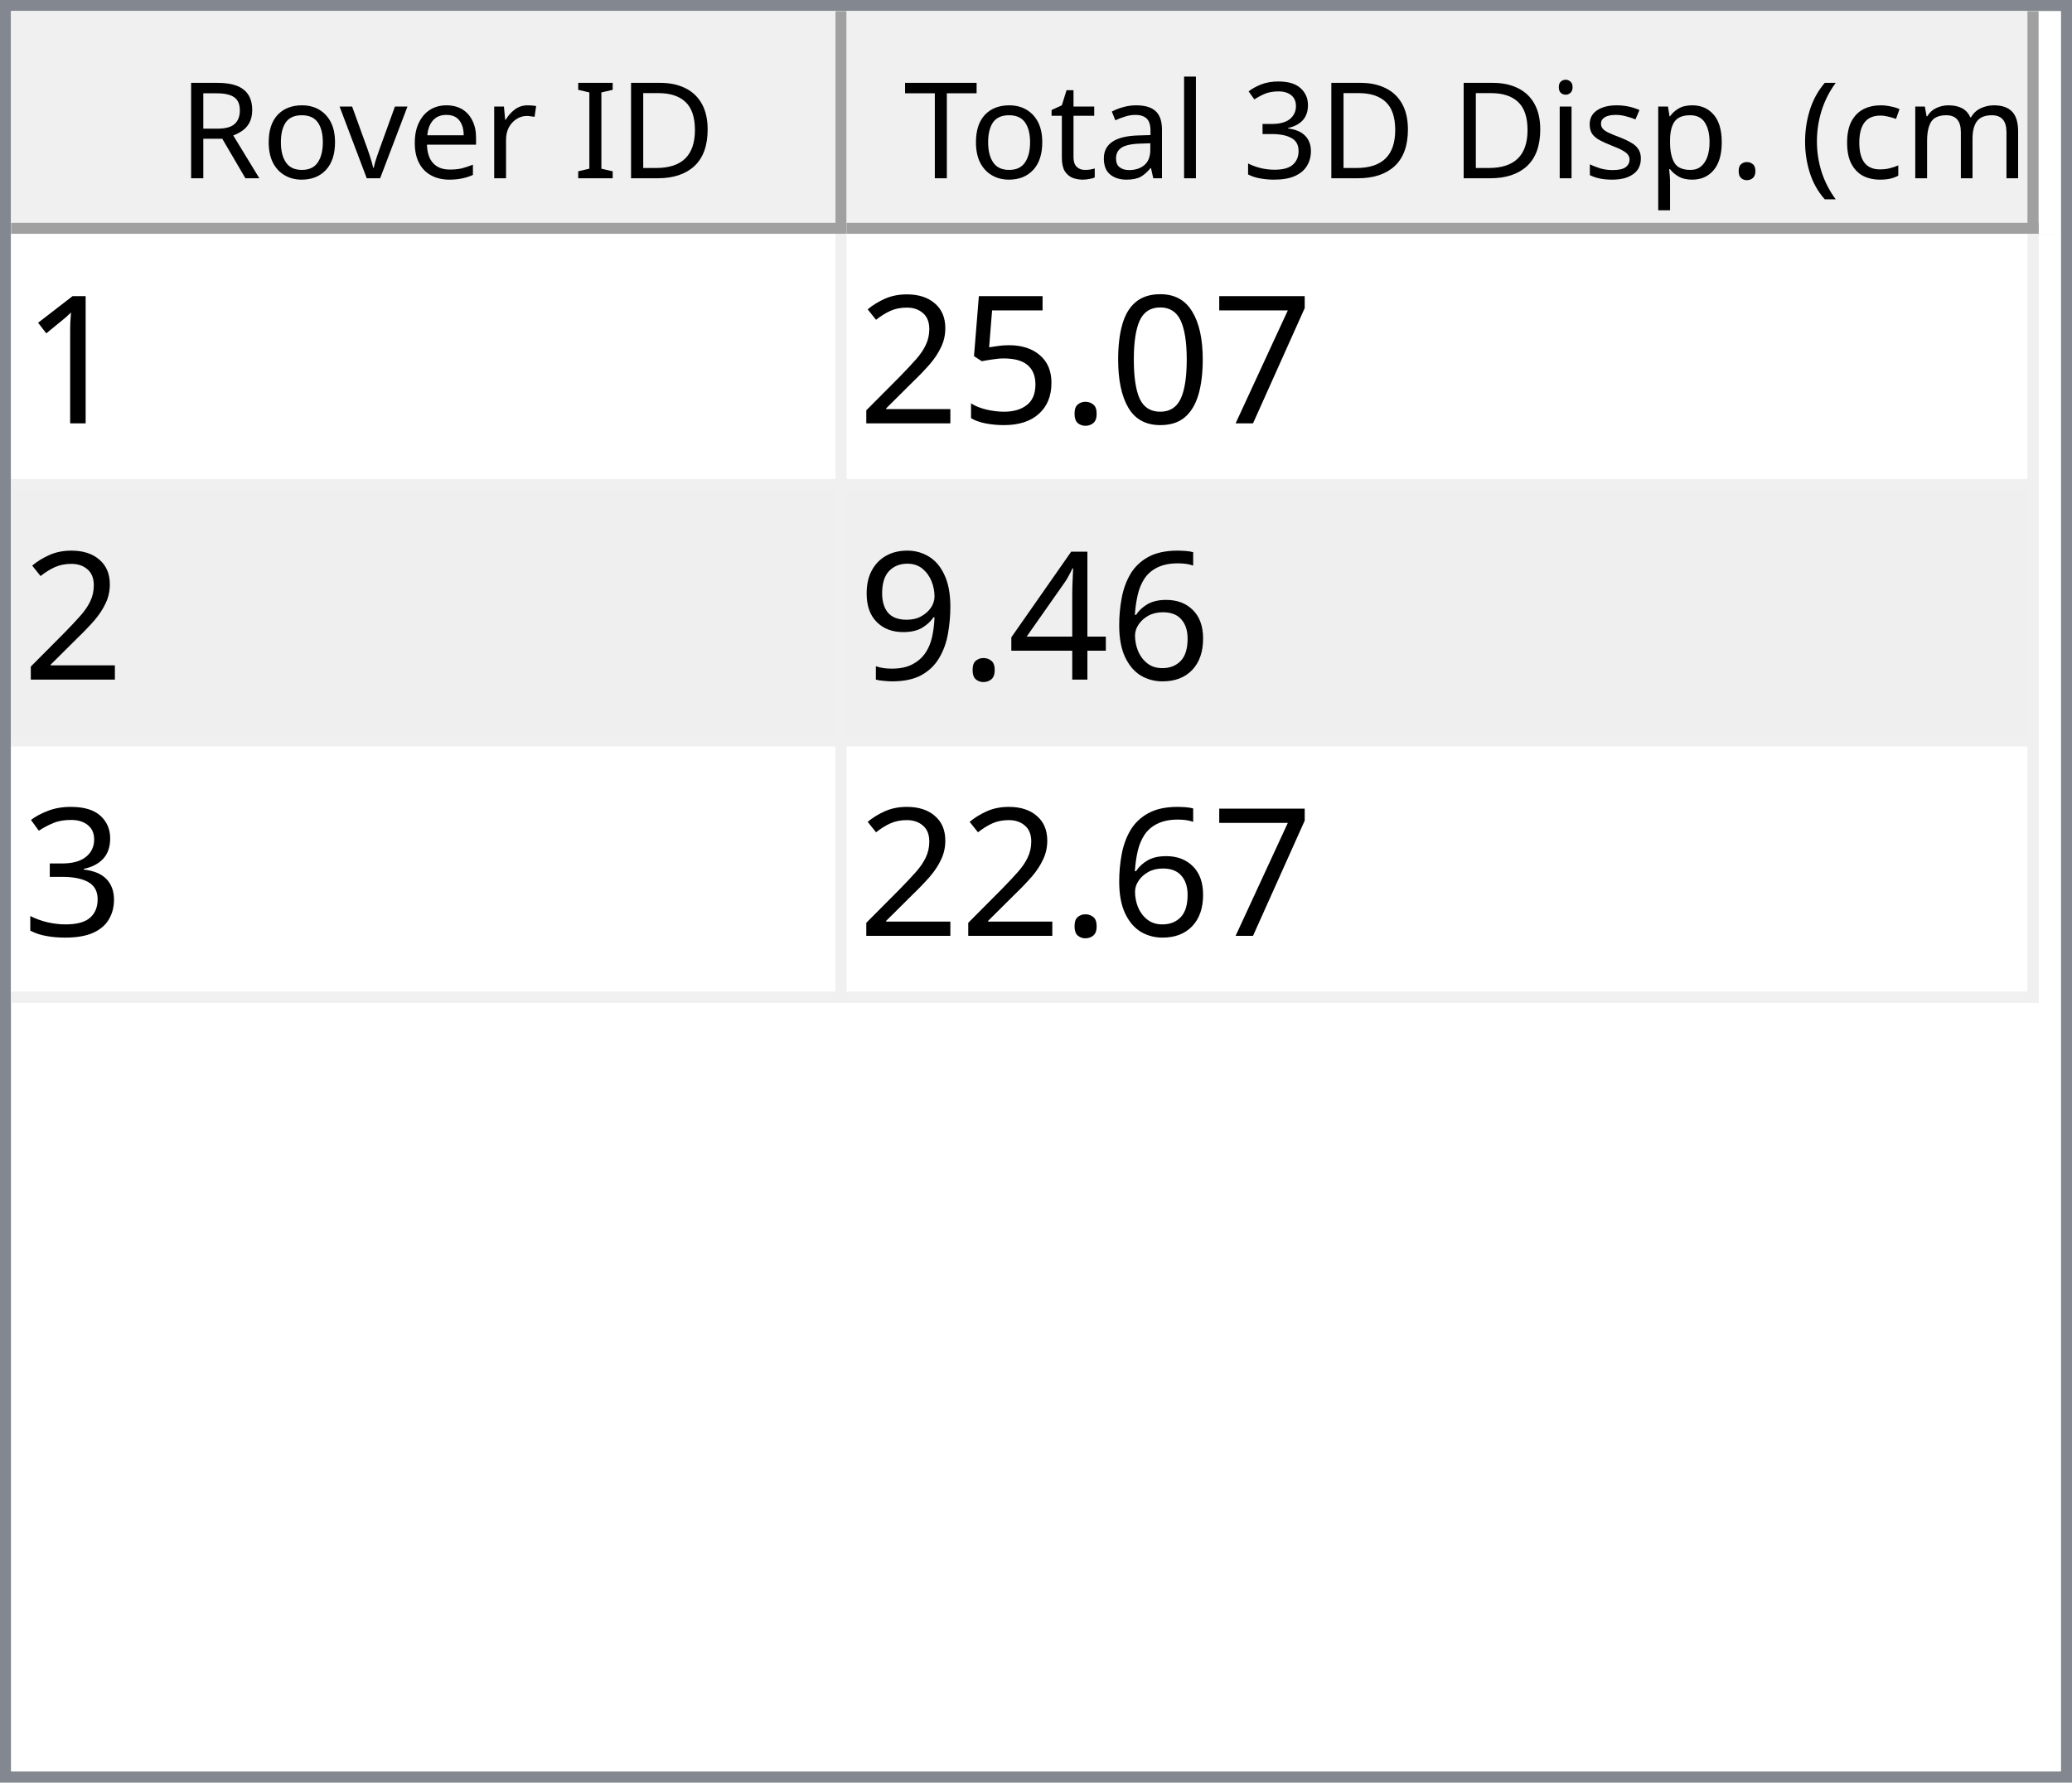
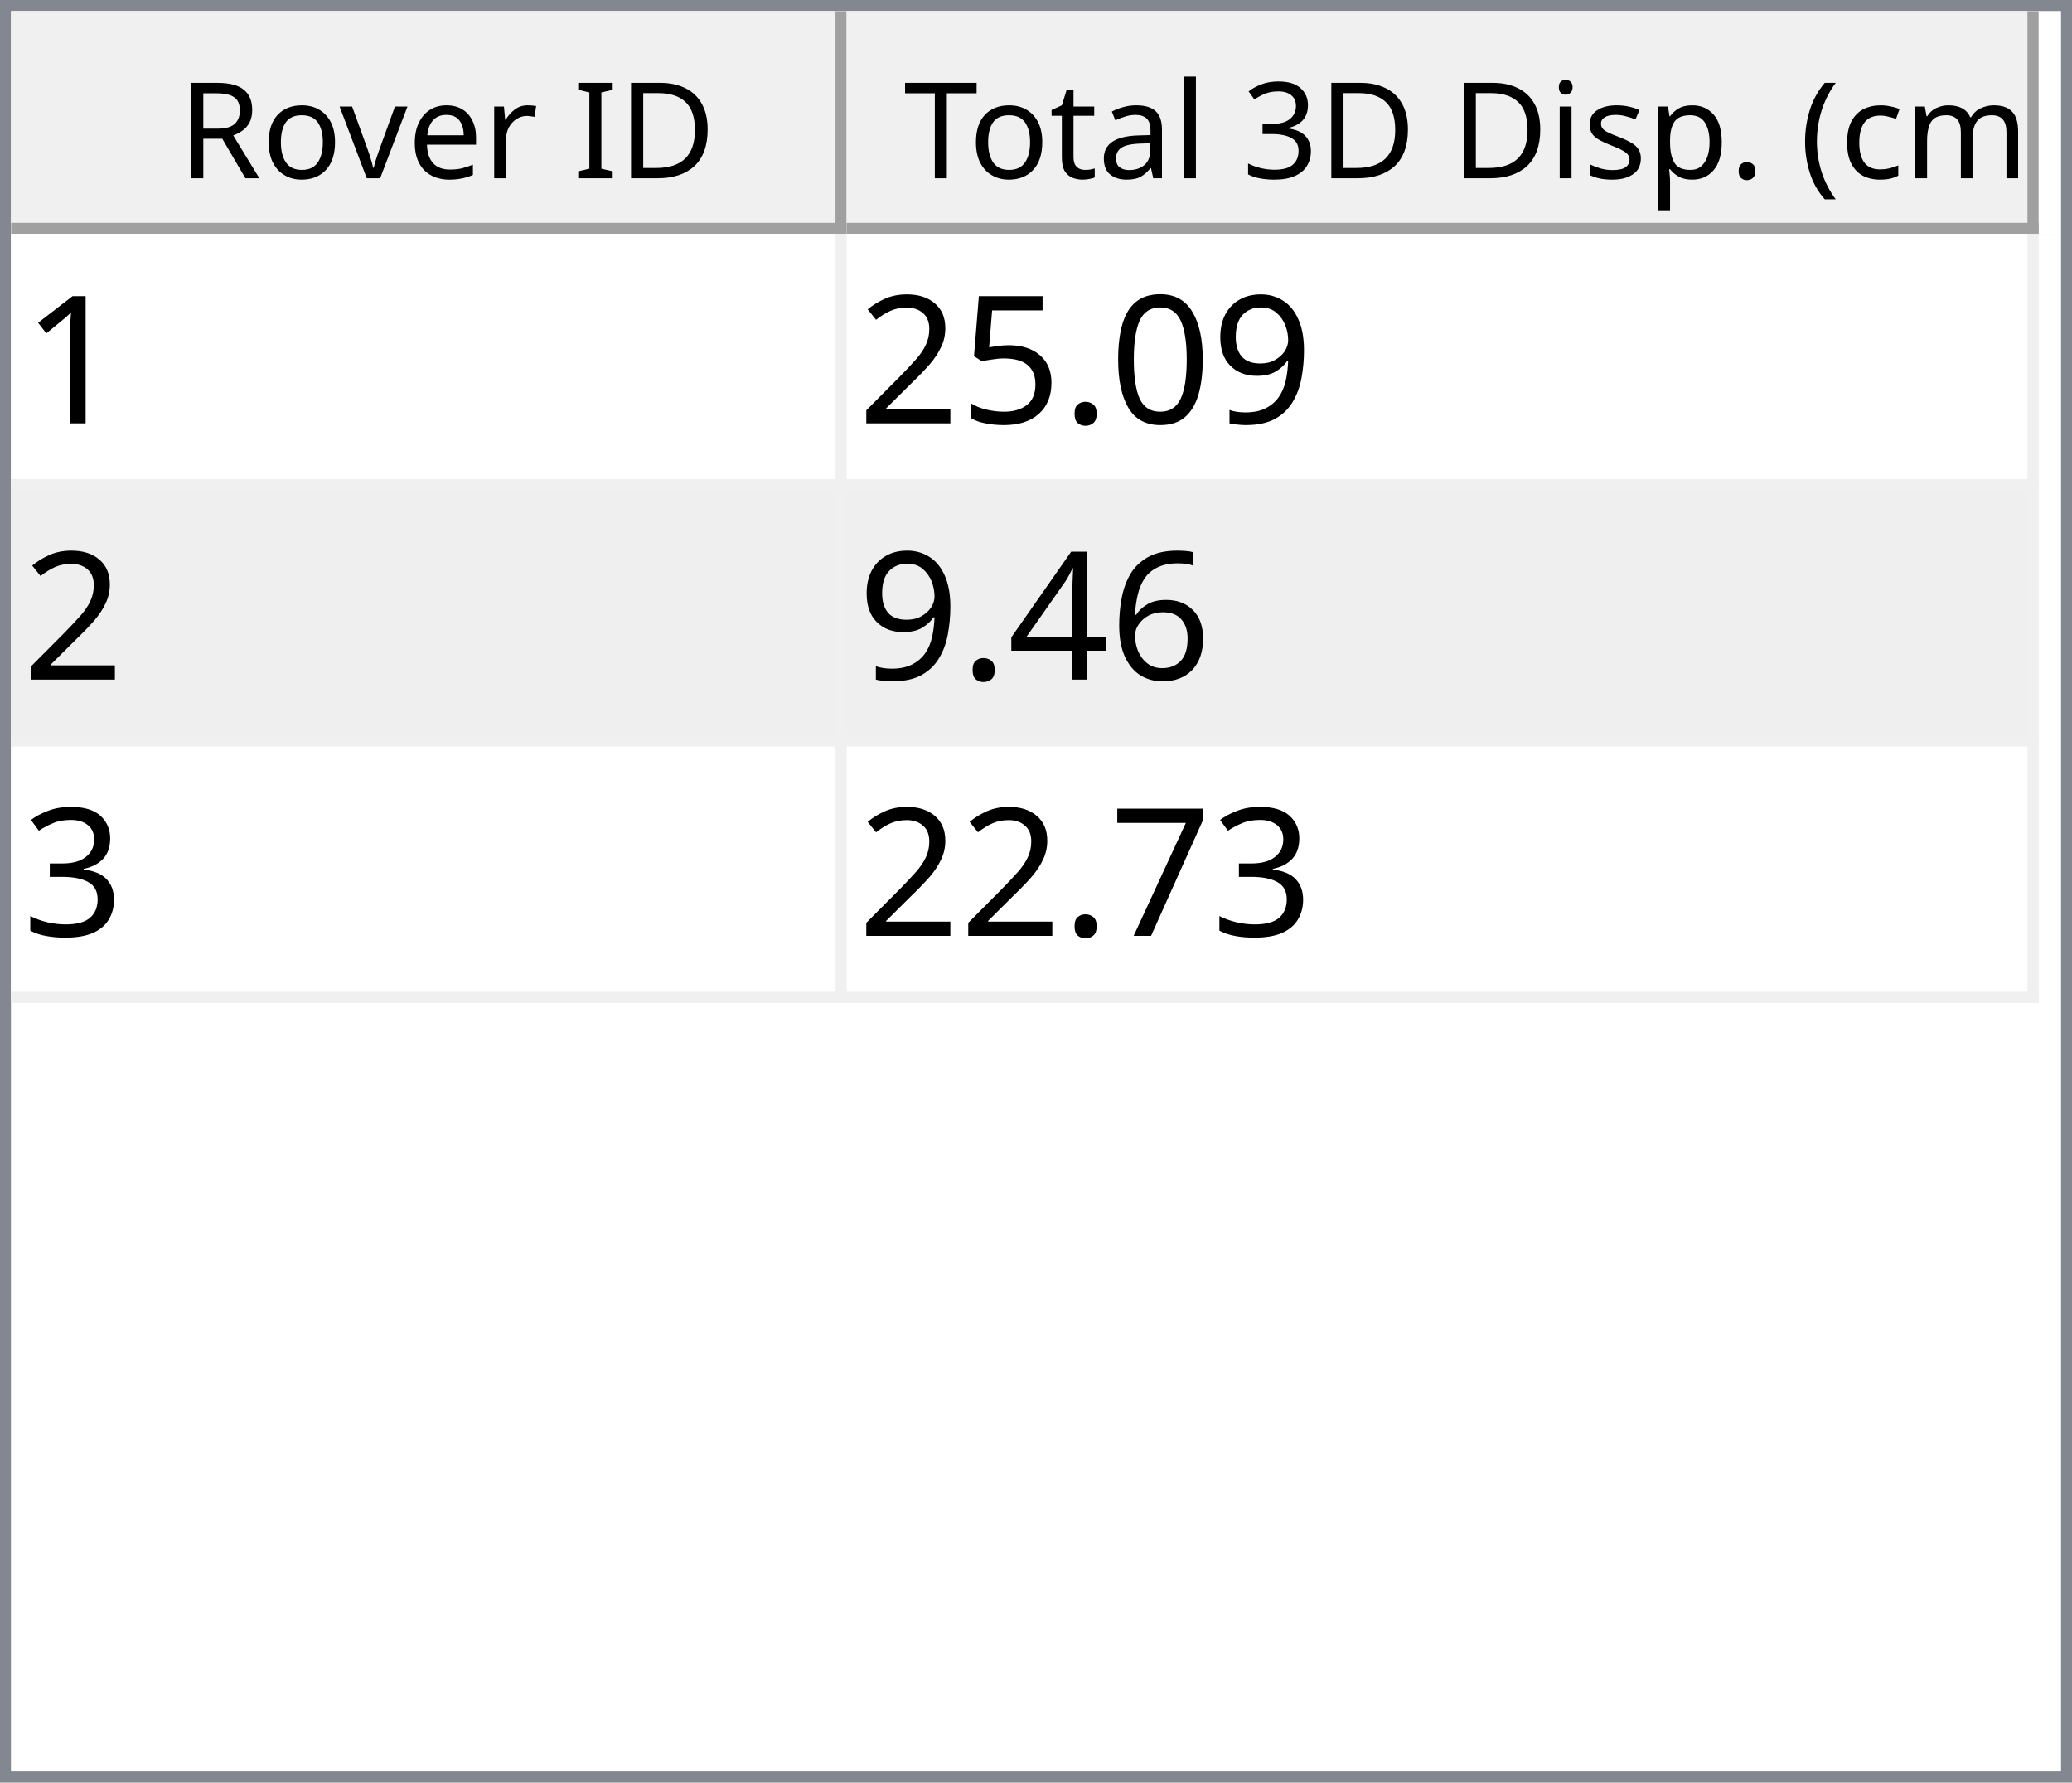
<svg xmlns="http://www.w3.org/2000/svg" style="fill-opacity:1; color-rendering:auto; color-interpolation:auto; text-rendering:auto; stroke:black; stroke-linecap:square; stroke-miterlimit:10; shape-rendering:auto; stroke-opacity:1; fill:black; stroke-dasharray:none; font-weight:normal; stroke-width:1; font-family:'Dialog'; font-style:normal; stroke-linejoin:miter; font-size:12px; stroke-dashoffset:0; image-rendering:auto;" width="186" height="160">
  <defs id="genericDefs" />
  <g>
    <defs id="defs1">
      <clipPath clipPathUnits="userSpaceOnUse" id="clipPath1">
        <path d="M0 0 L186 0 L186 160 L0 160 L0 0 Z" />
      </clipPath>
      <clipPath clipPathUnits="userSpaceOnUse" id="clipPath2">
        <path d="M0 0 L0 160 L186 160 L186 0 Z" />
      </clipPath>
      <clipPath clipPathUnits="userSpaceOnUse" id="clipPath3">
        <path d="M0 0 L0 20 L184 20 L184 0 Z" />
      </clipPath>
      <clipPath clipPathUnits="userSpaceOnUse" id="clipPath4">
        <path d="M0 0 L0 20 L75 20 L75 0 Z" />
      </clipPath>
      <clipPath clipPathUnits="userSpaceOnUse" id="clipPath5">
        <path d="M1 1 L1 19 L74 19 L74 1 Z" />
      </clipPath>
      <clipPath clipPathUnits="userSpaceOnUse" id="clipPath6">
        <path d="M0 0 L0 18 L73 18 L73 0 Z" />
      </clipPath>
      <clipPath clipPathUnits="userSpaceOnUse" id="clipPath7">
        <path d="M-0.5 -0.5 L-0.5 19.5 L74.5 19.5 L74.5 -0.5 Z" />
      </clipPath>
      <clipPath clipPathUnits="userSpaceOnUse" id="clipPath8">
        <path d="M0 0 L0 20 L107 20 L107 0 Z" />
      </clipPath>
      <clipPath clipPathUnits="userSpaceOnUse" id="clipPath9">
        <path d="M1 1 L1 19 L106 19 L106 1 Z" />
      </clipPath>
      <clipPath clipPathUnits="userSpaceOnUse" id="clipPath10">
        <path d="M0 0 L0 18 L105 18 L105 0 Z" />
      </clipPath>
      <clipPath clipPathUnits="userSpaceOnUse" id="clipPath11">
        <path d="M-0.5 -0.5 L-0.5 19.5 L106.5 19.5 L106.5 -0.5 Z" />
      </clipPath>
      <clipPath clipPathUnits="userSpaceOnUse" id="clipPath12">
        <path d="M0 0 L0 138 L184 138 L184 0 Z" />
      </clipPath>
      <clipPath clipPathUnits="userSpaceOnUse" id="clipPath13">
        <path d="M0 0 L0 69 L182 69 L182 0 Z" />
      </clipPath>
      <clipPath clipPathUnits="userSpaceOnUse" id="clipPath14">
        <path d="M-0.5 -0.5 L-0.5 68.5 L181.5 68.5 L181.5 -0.5 Z" />
      </clipPath>
      <clipPath clipPathUnits="userSpaceOnUse" id="clipPath15">
        <path d="M0 0 L0 22 L74 22 L74 0 Z" />
      </clipPath>
      <clipPath clipPathUnits="userSpaceOnUse" id="clipPath16">
        <path d="M0 0 L0 22 L106 22 L106 0 Z" />
      </clipPath>
      <font horiz-adv-x="64.551" id="font1">
        <font-face ascent="107.91" descent="25.098" units-per-em="100" style="font-style:normal; font-family:Segoe UI; font-weight:normal;" />
        <missing-glyph horiz-adv-x="64.551" d="M8.109 0 L8.109 68.266 L56.453 68.266 L56.453 0 L8.109 0 ZM15.328 7.234 L49.219 7.234 L49.219 61.031 L15.328 61.031 L15.328 7.234 Z" />
        <glyph unicode="D" horiz-adv-x="70.117" d="M9.188 0 L9.188 70.016 L28.516 70.016 Q65.531 70.016 65.531 35.891 Q65.531 19.672 55.25 9.836 Q44.969 0 27.734 0 L9.188 0 ZM17.391 62.594 L17.391 7.422 L27.828 7.422 Q41.609 7.422 49.273 14.797 Q56.938 22.172 56.938 35.688 Q56.938 62.594 28.328 62.594 L17.391 62.594 Z" />
        <glyph unicode="I" horiz-adv-x="26.611" d="M17.391 0 L9.188 0 L9.188 70.016 L17.391 70.016 L17.391 0 Z" />
        <glyph unicode=" " horiz-adv-x="27.393" d="" />
        <glyph unicode="r" horiz-adv-x="34.766" d="M34.188 41.891 Q32.078 43.5 28.125 43.5 Q23 43.5 19.555 38.672 Q16.109 33.844 16.109 25.484 L16.109 0 L8.109 0 L8.109 50 L16.109 50 L16.109 39.703 L16.312 39.703 Q18.016 44.969 21.531 47.922 Q25.047 50.875 29.391 50.875 Q32.516 50.875 34.188 50.203 L34.188 41.891 Z" />
        <glyph unicode="e" horiz-adv-x="52.295" d="M48.297 23 L12.984 23 Q13.188 14.656 17.484 10.109 Q21.781 5.562 29.297 5.562 Q37.75 5.562 44.828 11.141 L44.828 3.609 Q38.234 -1.172 27.391 -1.172 Q16.797 -1.172 10.742 5.641 Q4.688 12.453 4.688 24.812 Q4.688 36.469 11.305 43.82 Q17.922 51.172 27.734 51.172 Q37.547 51.172 42.922 44.828 Q48.297 38.484 48.297 27.203 L48.297 23 ZM40.094 29.781 Q40.047 36.719 36.75 40.578 Q33.453 44.438 27.594 44.438 Q21.922 44.438 17.969 40.383 Q14.016 36.328 13.094 29.781 L40.094 29.781 Z" />
        <glyph unicode="v" horiz-adv-x="47.9" d="M47.406 50 L27.484 0 L19.625 0 L0.688 50 L9.469 50 L22.172 13.672 Q23.578 9.672 23.922 6.688 L24.125 6.688 Q24.609 10.453 25.688 13.484 L38.969 50 L47.406 50 Z" />
        <glyph unicode="o" horiz-adv-x="58.594" d="M29 -1.172 Q17.922 -1.172 11.305 5.836 Q4.688 12.844 4.688 24.422 Q4.688 37.016 11.57 44.094 Q18.453 51.172 30.172 51.172 Q41.359 51.172 47.633 44.289 Q53.906 37.406 53.906 25.203 Q53.906 13.234 47.141 6.031 Q40.375 -1.172 29 -1.172 ZM29.594 44.438 Q21.875 44.438 17.383 39.188 Q12.891 33.938 12.891 24.703 Q12.891 15.828 17.43 10.695 Q21.969 5.562 29.594 5.562 Q37.359 5.562 41.531 10.594 Q45.703 15.625 45.703 24.906 Q45.703 34.281 41.531 39.359 Q37.359 44.438 29.594 44.438 Z" />
        <glyph unicode="R" horiz-adv-x="59.814" d="M59.375 0 L49.609 0 L37.891 19.625 Q36.281 22.359 34.766 24.289 Q33.25 26.219 31.664 27.438 Q30.078 28.656 28.25 29.219 Q26.422 29.781 24.125 29.781 L17.391 29.781 L17.391 0 L9.188 0 L9.188 70.016 L30.078 70.016 Q34.672 70.016 38.555 68.867 Q42.438 67.719 45.289 65.375 Q48.141 63.031 49.758 59.547 Q51.375 56.062 51.375 51.375 Q51.375 47.703 50.273 44.656 Q49.172 41.609 47.148 39.211 Q45.125 36.812 42.266 35.133 Q39.406 33.453 35.844 32.516 L35.844 32.328 Q37.594 31.547 38.891 30.547 Q40.188 29.547 41.359 28.18 Q42.531 26.812 43.68 25.078 Q44.828 23.344 46.234 21.047 L59.375 0 ZM17.391 62.594 L17.391 37.203 L28.516 37.203 Q31.594 37.203 34.203 38.133 Q36.812 39.062 38.719 40.797 Q40.625 42.531 41.703 45.047 Q42.781 47.562 42.781 50.688 Q42.781 56.297 39.141 59.445 Q35.5 62.594 28.609 62.594 L17.391 62.594 Z" />
        <glyph unicode=")" horiz-adv-x="30.176" d="M8.297 -15.922 L1.172 -15.922 Q16.406 2.344 16.406 26.812 Q16.406 51.469 1.078 70.016 L8.297 70.016 Q23.531 52.156 23.531 26.703 Q23.531 1.375 8.297 -15.922 Z" />
        <glyph unicode="m" horiz-adv-x="86.133" d="M79.109 0 L71.094 0 L71.094 28.719 Q71.094 37.016 68.531 40.727 Q65.969 44.438 59.906 44.438 Q54.781 44.438 51.195 39.75 Q47.609 35.062 47.609 28.516 L47.609 0 L39.594 0 L39.594 29.688 Q39.594 44.438 28.219 44.438 Q22.953 44.438 19.531 40.016 Q16.109 35.594 16.109 28.516 L16.109 0 L8.109 0 L8.109 50 L16.109 50 L16.109 42.094 L16.312 42.094 Q21.625 51.172 31.844 51.172 Q36.969 51.172 40.773 48.312 Q44.578 45.453 46 40.828 Q51.562 51.172 62.594 51.172 Q79.109 51.172 79.109 30.812 L79.109 0 Z" />
        <glyph unicode="c" horiz-adv-x="46.191" d="M42.188 2.297 Q36.422 -1.172 28.516 -1.172 Q17.828 -1.172 11.258 5.789 Q4.688 12.75 4.688 23.828 Q4.688 36.188 11.766 43.68 Q18.844 51.172 30.672 51.172 Q37.25 51.172 42.281 48.734 L42.281 40.531 Q36.719 44.438 30.375 44.438 Q22.703 44.438 17.797 38.945 Q12.891 33.453 12.891 24.516 Q12.891 15.719 17.508 10.641 Q22.125 5.562 29.891 5.562 Q36.422 5.562 42.188 9.906 L42.188 2.297 Z" />
        <glyph unicode="(" horiz-adv-x="30.176" d="M29.109 -15.922 L21.969 -15.922 Q6.844 1.375 6.844 26.703 Q6.844 52.156 21.969 70.016 L29.203 70.016 Q13.875 51.469 13.875 26.812 Q13.875 2.344 29.109 -15.922 Z" />
        <glyph unicode="." horiz-adv-x="21.68" d="M10.891 -1.078 Q8.641 -1.078 7.055 0.539 Q5.469 2.156 5.469 4.391 Q5.469 6.641 7.055 8.273 Q8.641 9.906 10.891 9.906 Q13.188 9.906 14.797 8.273 Q16.406 6.641 16.406 4.391 Q16.406 2.156 14.797 0.539 Q13.188 -1.078 10.891 -1.078 Z" />
        <glyph unicode="p" horiz-adv-x="58.789" d="M16.312 7.234 L16.109 7.234 L16.109 -23 L8.109 -23 L8.109 50 L16.109 50 L16.109 41.219 L16.312 41.219 Q22.219 51.172 33.594 51.172 Q43.266 51.172 48.688 44.461 Q54.109 37.75 54.109 26.469 Q54.109 13.922 48 6.375 Q41.891 -1.172 31.297 -1.172 Q21.578 -1.172 16.312 7.234 ZM16.109 27.391 L16.109 20.406 Q16.109 14.203 20.141 9.883 Q24.172 5.562 30.375 5.562 Q37.641 5.562 41.773 11.133 Q45.906 16.703 45.906 26.609 Q45.906 34.969 42.047 39.703 Q38.188 44.438 31.594 44.438 Q24.609 44.438 20.359 39.578 Q16.109 34.719 16.109 27.391 Z" />
        <glyph unicode="s" horiz-adv-x="42.432" d="M5.078 1.812 L5.078 10.406 Q11.625 5.562 19.484 5.562 Q30.031 5.562 30.031 12.594 Q30.031 14.594 29.125 15.992 Q28.219 17.391 26.68 18.461 Q25.141 19.531 23.07 20.383 Q21 21.234 18.609 22.172 Q15.281 23.484 12.766 24.828 Q10.25 26.172 8.57 27.859 Q6.891 29.547 6.031 31.695 Q5.172 33.844 5.172 36.719 Q5.172 40.234 6.789 42.945 Q8.406 45.656 11.086 47.484 Q13.766 49.312 17.211 50.242 Q20.656 51.172 24.312 51.172 Q30.812 51.172 35.938 48.922 L35.938 40.828 Q30.422 44.438 23.25 44.438 Q21 44.438 19.195 43.922 Q17.391 43.406 16.094 42.477 Q14.797 41.547 14.086 40.258 Q13.375 38.969 13.375 37.406 Q13.375 35.453 14.086 34.133 Q14.797 32.812 16.164 31.789 Q17.531 30.766 19.484 29.938 Q21.438 29.109 23.922 28.125 Q27.25 26.859 29.883 25.516 Q32.516 24.172 34.375 22.484 Q36.234 20.797 37.234 18.602 Q38.234 16.406 38.234 13.375 Q38.234 9.672 36.602 6.938 Q34.969 4.203 32.234 2.398 Q29.5 0.594 25.93 -0.289 Q22.359 -1.172 18.453 -1.172 Q10.75 -1.172 5.078 1.812 Z" />
        <glyph unicode="i" horiz-adv-x="24.219" d="M12.203 62.703 Q10.062 62.703 8.547 64.164 Q7.031 65.625 7.031 67.875 Q7.031 70.125 8.547 71.609 Q10.062 73.094 12.203 73.094 Q14.406 73.094 15.945 71.609 Q17.484 70.125 17.484 67.875 Q17.484 65.719 15.945 64.211 Q14.406 62.703 12.203 62.703 ZM16.109 0 L8.109 0 L8.109 50 L16.109 50 L16.109 0 Z" />
        <glyph unicode="3" horiz-adv-x="53.906" d="M46.531 19.828 Q46.531 15.094 44.75 11.211 Q42.969 7.328 39.719 4.57 Q36.469 1.812 31.93 0.297 Q27.391 -1.219 21.922 -1.219 Q11.922 -1.219 6 2.594 L6 11.188 Q13.094 5.609 22.219 5.609 Q25.875 5.609 28.828 6.539 Q31.781 7.469 33.906 9.227 Q36.031 10.984 37.18 13.477 Q38.328 15.969 38.328 19.094 Q38.328 32.812 18.797 32.812 L12.984 32.812 L12.984 39.594 L18.5 39.594 Q35.797 39.594 35.797 52.484 Q35.797 64.406 22.609 64.406 Q15.188 64.406 8.688 59.422 L8.688 67.188 Q15.375 71.188 24.609 71.188 Q29 71.188 32.57 69.969 Q36.141 68.75 38.68 66.555 Q41.219 64.359 42.609 61.281 Q44 58.203 44 54.5 Q44 40.672 30.031 36.719 L30.031 36.531 Q33.594 36.141 36.625 34.797 Q39.656 33.453 41.852 31.305 Q44.047 29.156 45.289 26.25 Q46.531 23.344 46.531 19.828 Z" />
        <glyph unicode="l" horiz-adv-x="24.219" d="M16.109 0 L8.109 0 L8.109 74.031 L16.109 74.031 L16.109 0 Z" />
        <glyph unicode="a" horiz-adv-x="50.879" d="M43.891 0 L35.891 0 L35.891 7.812 L35.688 7.812 Q30.469 -1.172 20.312 -1.172 Q12.844 -1.172 8.617 2.781 Q4.391 6.734 4.391 13.281 Q4.391 27.297 20.906 29.594 L35.891 31.688 Q35.891 44.438 25.594 44.438 Q16.547 44.438 9.281 38.281 L9.281 46.484 Q16.656 51.172 26.266 51.172 Q43.891 51.172 43.891 32.516 L43.891 0 ZM35.891 25.297 L23.828 23.641 Q18.266 22.859 15.43 20.875 Q12.594 18.891 12.594 13.875 Q12.594 10.203 15.211 7.883 Q17.828 5.562 22.172 5.562 Q28.125 5.562 32.008 9.742 Q35.891 13.922 35.891 20.312 L35.891 25.297 Z" />
        <glyph unicode="t" horiz-adv-x="33.887" d="M31.297 0.484 Q28.469 -1.078 23.828 -1.078 Q10.688 -1.078 10.688 13.578 L10.688 43.172 L2.094 43.172 L2.094 50 L10.688 50 L10.688 62.203 L18.703 64.797 L18.703 50 L31.297 50 L31.297 43.172 L18.703 43.172 L18.703 14.984 Q18.703 9.969 20.414 7.82 Q22.125 5.672 26.078 5.672 Q29.109 5.672 31.297 7.328 L31.297 0.484 Z" />
        <glyph unicode="T" horiz-adv-x="52.393" d="M50.594 62.594 L30.375 62.594 L30.375 0 L22.172 0 L22.172 62.594 L2 62.594 L2 70.016 L50.594 70.016 L50.594 62.594 Z" />
      </font>
      <font horiz-adv-x="75.0" id="font2">
        <font-face ascent="100.537" descent="21.973" units-per-em="100" style="font-style:normal; font-family:sans-serif; font-weight:normal;" />
        <missing-glyph horiz-adv-x="75.0" d="M12.5 0 L12.5 62.5 L62.5 62.5 L62.5 0 L12.5 0 ZM14.062 1.562 L60.938 1.562 L60.938 60.938 L14.062 60.938 L14.062 1.562 Z" />
        <glyph unicode="1" horiz-adv-x="55.615" d="M37.25 0 L28.469 0 L28.469 56 Q25.297 52.984 20.141 49.953 Q14.984 46.922 10.891 45.406 L10.891 53.906 Q18.266 57.375 23.781 62.305 Q29.297 67.234 31.594 71.875 L37.25 71.875 L37.25 0 Z" />
-         <glyph unicode="7" horiz-adv-x="55.615" d="M4.734 62.203 L4.734 70.656 L51.078 70.656 L51.078 63.812 Q44.234 56.547 37.523 44.484 Q30.812 32.422 27.156 19.672 Q24.516 10.688 23.781 0 L14.75 0 Q14.891 8.453 18.062 20.414 Q21.234 32.375 27.172 43.484 Q33.109 54.594 39.797 62.203 L4.734 62.203 Z" />
+         <glyph unicode="9" horiz-adv-x="55.615" d="M5.469 16.547 L13.922 17.328 Q14.984 11.375 18.016 8.688 Q21.047 6 25.781 6 Q29.828 6 32.883 7.859 Q35.938 9.719 37.891 12.82 Q39.844 15.922 41.164 21.195 Q42.484 26.469 42.484 31.938 Q42.484 32.516 42.438 33.688 Q39.797 29.5 35.234 26.883 Q30.672 24.266 25.344 24.266 Q16.453 24.266 10.305 30.711 Q4.156 37.156 4.156 47.703 Q4.156 58.594 10.578 65.234 Q17 71.875 26.656 71.875 Q33.641 71.875 39.43 68.117 Q45.219 64.359 48.219 57.398 Q51.219 50.438 51.219 37.25 Q51.219 23.531 48.242 15.406 Q45.266 7.281 39.383 3.031 Q33.5 -1.219 25.594 -1.219 Q17.188 -1.219 11.867 3.445 Q6.547 8.109 5.469 16.547 ZM41.453 48.141 Q41.453 55.719 37.43 60.156 Q33.406 64.594 27.734 64.594 Q21.875 64.594 17.531 59.812 Q13.188 55.031 13.188 47.406 Q13.188 40.578 17.312 36.305 Q21.438 32.031 27.484 32.031 Q33.594 32.031 37.523 36.305 Q41.453 40.578 41.453 48.141 Z" />
        <glyph unicode="0" horiz-adv-x="55.615" d="M4.156 35.297 Q4.156 48 6.766 55.742 Q9.375 63.484 14.523 67.68 Q19.672 71.875 27.484 71.875 Q33.25 71.875 37.594 69.555 Q41.938 67.234 44.773 62.867 Q47.609 58.5 49.219 52.227 Q50.828 45.953 50.828 35.297 Q50.828 22.703 48.242 14.969 Q45.656 7.234 40.508 3.008 Q35.359 -1.219 27.484 -1.219 Q17.141 -1.219 11.234 6.203 Q4.156 15.141 4.156 35.297 ZM13.188 35.297 Q13.188 17.672 17.312 11.836 Q21.438 6 27.484 6 Q33.547 6 37.672 11.859 Q41.797 17.719 41.797 35.297 Q41.797 52.984 37.672 58.789 Q33.547 64.594 27.391 64.594 Q21.344 64.594 17.719 59.469 Q13.188 52.938 13.188 35.297 Z" />
        <glyph unicode="." horiz-adv-x="27.783" d="M9.078 0 L9.078 10.016 L19.094 10.016 L19.094 0 L9.078 0 Z" />
        <glyph unicode="5" horiz-adv-x="55.615" d="M4.156 18.75 L13.375 19.531 Q14.406 12.797 18.141 9.398 Q21.875 6 27.156 6 Q33.5 6 37.891 10.789 Q42.281 15.578 42.281 23.484 Q42.281 31 38.062 35.352 Q33.844 39.703 27 39.703 Q22.75 39.703 19.336 37.773 Q15.922 35.844 13.969 32.766 L5.719 33.844 L12.641 70.609 L48.25 70.609 L48.25 62.203 L19.672 62.203 L15.828 42.969 Q22.266 47.469 29.344 47.469 Q38.719 47.469 45.164 40.969 Q51.609 34.469 51.609 24.266 Q51.609 14.547 45.953 7.469 Q39.062 -1.219 27.156 -1.219 Q17.391 -1.219 11.211 4.25 Q5.031 9.719 4.156 18.75 Z" />
        <glyph unicode="2" horiz-adv-x="55.615" d="M50.344 8.453 L50.344 0 L3.031 0 Q2.938 3.172 4.047 6.109 Q5.859 10.938 9.836 15.625 Q13.812 20.312 21.344 26.469 Q33.016 36.031 37.117 41.625 Q41.219 47.219 41.219 52.203 Q41.219 57.422 37.477 61.008 Q33.734 64.594 27.734 64.594 Q21.391 64.594 17.578 60.789 Q13.766 56.984 13.719 50.25 L4.688 51.172 Q5.609 61.281 11.664 66.578 Q17.719 71.875 27.938 71.875 Q38.234 71.875 44.242 66.164 Q50.25 60.453 50.25 52 Q50.25 47.703 48.492 43.555 Q46.734 39.406 42.656 34.812 Q38.578 30.219 29.109 22.219 Q21.188 15.578 18.945 13.211 Q16.703 10.844 15.234 8.453 L50.344 8.453 Z" />
        <glyph unicode="6" horiz-adv-x="55.615" d="M49.75 54.047 L41.016 53.375 Q39.844 58.547 37.703 60.891 Q34.125 64.656 28.906 64.656 Q24.703 64.656 21.531 62.312 Q17.391 59.281 14.992 53.469 Q12.594 47.656 12.5 36.922 Q15.672 41.75 20.266 44.094 Q24.859 46.438 29.891 46.438 Q38.672 46.438 44.852 39.969 Q51.031 33.5 51.031 23.25 Q51.031 16.5 48.125 10.719 Q45.219 4.938 40.141 1.859 Q35.062 -1.219 28.609 -1.219 Q17.625 -1.219 10.695 6.859 Q3.766 14.938 3.766 33.5 Q3.766 54.25 11.422 63.672 Q18.109 71.875 29.438 71.875 Q37.891 71.875 43.289 67.141 Q48.688 62.406 49.75 54.047 ZM13.875 23.188 Q13.875 18.656 15.797 14.508 Q17.719 10.359 21.188 8.18 Q24.656 6 28.469 6 Q34.031 6 38.039 10.492 Q42.047 14.984 42.047 22.703 Q42.047 30.125 38.086 34.398 Q34.125 38.672 28.125 38.672 Q22.172 38.672 18.023 34.398 Q13.875 30.125 13.875 23.188 Z" />
        <glyph unicode="4" horiz-adv-x="55.615" d="M32.328 0 L32.328 17.141 L1.266 17.141 L1.266 25.203 L33.938 71.578 L41.109 71.578 L41.109 25.203 L50.781 25.203 L50.781 17.141 L41.109 17.141 L41.109 0 L32.328 0 ZM32.328 25.203 L32.328 57.469 L9.906 25.203 L32.328 25.203 Z" />
-         <glyph unicode="9" horiz-adv-x="55.615" d="M5.469 16.547 L13.922 17.328 Q14.984 11.375 18.016 8.688 Q21.047 6 25.781 6 Q29.828 6 32.883 7.859 Q35.938 9.719 37.891 12.82 Q39.844 15.922 41.164 21.195 Q42.484 26.469 42.484 31.938 Q42.484 32.516 42.438 33.688 Q39.797 29.5 35.234 26.883 Q30.672 24.266 25.344 24.266 Q16.453 24.266 10.305 30.711 Q4.156 37.156 4.156 47.703 Q4.156 58.594 10.578 65.234 Q17 71.875 26.656 71.875 Q33.641 71.875 39.43 68.117 Q45.219 64.359 48.219 57.398 Q51.219 50.438 51.219 37.25 Q51.219 23.531 48.242 15.406 Q45.266 7.281 39.383 3.031 Q33.5 -1.219 25.594 -1.219 Q17.188 -1.219 11.867 3.445 Q6.547 8.109 5.469 16.547 ZM41.453 48.141 Q41.453 55.719 37.43 60.156 Q33.406 64.594 27.734 64.594 Q21.875 64.594 17.531 59.812 Q13.188 55.031 13.188 47.406 Q13.188 40.578 17.312 36.305 Q21.438 32.031 27.484 32.031 Q33.594 32.031 37.523 36.305 Q41.453 40.578 41.453 48.141 Z" />
        <glyph unicode="3" horiz-adv-x="55.615" d="M4.203 18.891 L12.984 20.062 Q14.5 12.594 18.141 9.297 Q21.781 6 27 6 Q33.203 6 37.477 10.297 Q41.75 14.594 41.75 20.953 Q41.75 27 37.797 30.93 Q33.844 34.859 27.734 34.859 Q25.25 34.859 21.531 33.891 L22.516 41.609 Q23.391 41.5 23.922 41.5 Q29.547 41.5 34.039 44.43 Q38.531 47.359 38.531 53.469 Q38.531 58.297 35.258 61.477 Q31.984 64.656 26.812 64.656 Q21.688 64.656 18.266 61.43 Q14.844 58.203 13.875 51.766 L5.078 53.328 Q6.688 62.156 12.398 67.016 Q18.109 71.875 26.609 71.875 Q32.469 71.875 37.398 69.359 Q42.328 66.844 44.945 62.5 Q47.562 58.156 47.562 53.266 Q47.562 48.641 45.07 44.828 Q42.578 41.016 37.703 38.766 Q44.047 37.312 47.562 32.695 Q51.078 28.078 51.078 21.141 Q51.078 11.766 44.242 5.25 Q37.406 -1.266 26.953 -1.266 Q17.531 -1.266 11.305 4.352 Q5.078 9.969 4.203 18.891 Z" />
+         <glyph unicode="7" horiz-adv-x="55.615" d="M4.734 62.203 L4.734 70.656 L51.078 70.656 L51.078 63.812 Q44.234 56.547 37.523 44.484 Q30.812 32.422 27.156 19.672 Q24.516 10.688 23.781 0 L14.75 0 Q14.891 8.453 18.062 20.414 Q21.234 32.375 27.172 43.484 Q33.109 54.594 39.797 62.203 L4.734 62.203 Z" />
      </font>
    </defs>
    <g style="fill:white; stroke:white;">
      <rect x="0" y="0" width="186" style="clip-path:url(#clipPath1); stroke:none;" height="160" />
    </g>
    <g style="fill:white; text-rendering:optimizeSpeed; color-rendering:optimizeSpeed; image-rendering:optimizeSpeed; shape-rendering:crispEdges; stroke:white; color-interpolation:sRGB;">
      <rect x="0" width="186" height="160" y="0" style="stroke:none;" />
      <path style="stroke:none;" d="M0 160 L186 160 L186 0 L0 0 Z" />
    </g>
    <g style="fill:rgb(240,240,240); font-family:'Segoe UI'; stroke:rgb(240,240,240);">
      <rect x="0" y="0" width="186" style="clip-path:url(#clipPath2); stroke:none;" height="160" />
    </g>
    <g style="fill:rgb(130,135,144); font-family:'Segoe UI'; stroke:rgb(130,135,144);">
      <path d="M0 0 L186 0 L186 160 L0 160 L0 0 ZM1 1 L185 1 L185 159 L1 159 L1 1 Z" style="fill-rule:evenodd; clip-path:url(#clipPath2); stroke:none;" />
    </g>
    <g style="fill:white; font-family:'Segoe UI'; stroke:white;" transform="translate(1,1)">
      <rect x="0" y="0" width="184" style="clip-path:url(#clipPath3); stroke:none;" height="20" />
    </g>
    <g style="fill:rgb(240,240,240); font-family:'Segoe UI'; stroke:rgb(240,240,240);" transform="translate(1,1)">
      <rect x="0" y="0" width="75" style="clip-path:url(#clipPath4); stroke:none;" height="20" />
    </g>
    <g style="font-family:'Segoe UI';" transform="translate(2,2)">
      <text x="14" xml:space="preserve" y="14" style="clip-path:url(#clipPath6); stroke:none;">Rover ID</text>
    </g>
    <g style="fill:rgb(160,160,160); font-family:'Segoe UI'; stroke:rgb(160,160,160); stroke-linejoin:bevel;" transform="translate(1.5,1.5)">
      <line x1="74" x2="74" y1="0" style="fill:none; clip-path:url(#clipPath7);" y2="19" />
    </g>
    <g style="fill:rgb(160,160,160); font-family:'Segoe UI'; stroke:rgb(160,160,160); stroke-linejoin:bevel;" transform="matrix(1,0,0,1,1,1) translate(0.5,0.5)">
      <line x1="0" x2="74" y1="19" style="fill:none; clip-path:url(#clipPath7);" y2="19" />
    </g>
    <g style="fill:rgb(240,240,240); font-family:'Segoe UI'; stroke:rgb(240,240,240);" transform="translate(76,1)">
      <rect x="0" y="0" width="107" style="clip-path:url(#clipPath8); stroke:none;" height="20" />
    </g>
    <g style="font-family:'Segoe UI';" transform="translate(77,2)">
      <text x="1" xml:space="preserve" y="14" style="clip-path:url(#clipPath10); stroke:none;"> Total 3D Disp. (cm)</text>
    </g>
    <g style="fill:rgb(160,160,160); font-family:'Segoe UI'; stroke:rgb(160,160,160); stroke-linejoin:bevel;" transform="translate(76.5,1.5)">
      <line x1="106" x2="106" y1="0" style="fill:none; clip-path:url(#clipPath11);" y2="19" />
    </g>
    <g style="fill:rgb(160,160,160); font-family:'Segoe UI'; stroke:rgb(160,160,160); stroke-linejoin:bevel;" transform="matrix(1,0,0,1,76,1) translate(0.5,0.5)">
      <line x1="0" x2="106" y1="19" style="fill:none; clip-path:url(#clipPath11);" y2="19" />
    </g>
    <g style="fill:white; font-family:'Segoe UI'; stroke:white;" transform="translate(1,21)">
      <rect x="0" y="0" width="184" style="clip-path:url(#clipPath12); stroke:none;" height="138" />
    </g>
    <g style="fill:rgb(240,240,240); font-size:16px; font-family:sans-serif; stroke:rgb(240,240,240);" transform="translate(1,21)">
      <rect x="0" y="0" width="182" style="clip-path:url(#clipPath13); stroke:none;" height="69" />
      <line transform="translate(0.5,0.5)" x1="0" x2="181" y1="22" style="clip-path:url(#clipPath14); fill:none; stroke-linejoin:bevel;" y2="22" />
    </g>
    <g transform="matrix(1,0,0,1,1,21) translate(0.5,0.5)" style="fill:rgb(240,240,240); font-size:16px; font-family:sans-serif; stroke:rgb(240,240,240); stroke-linejoin:bevel;">
      <line x1="0" x2="181" y1="45" style="fill:none; clip-path:url(#clipPath14);" y2="45" />
    </g>
    <g transform="matrix(1,0,0,1,1,21) translate(0.5,0.5)" style="fill:rgb(240,240,240); font-size:16px; font-family:sans-serif; stroke:rgb(240,240,240); stroke-linejoin:bevel;">
      <line x1="0" x2="181" y1="68" style="fill:none; clip-path:url(#clipPath14);" y2="68" />
    </g>
    <g transform="matrix(1,0,0,1,1,21) translate(0.5,0.5)" style="fill:rgb(240,240,240); font-size:16px; font-family:sans-serif; stroke:rgb(240,240,240); stroke-linejoin:bevel;">
      <line x1="74" x2="74" y1="0" style="fill:none; clip-path:url(#clipPath14);" y2="68" />
    </g>
    <g transform="matrix(1,0,0,1,1,21) translate(0.5,0.5)" style="fill:rgb(240,240,240); font-size:16px; font-family:sans-serif; stroke:rgb(240,240,240); stroke-linejoin:bevel;">
      <line x1="181" x2="181" y1="0" style="fill:none; clip-path:url(#clipPath14);" y2="68" />
    </g>
    <g style="fill:white; font-size:16px; font-family:sans-serif; stroke:white;" transform="matrix(1,0,0,1,1,21)">
      <rect x="0" y="0" width="74" style="clip-path:url(#clipPath15); stroke:none;" height="22" />
      <text x="1" y="17" style="fill:black; clip-path:url(#clipPath15); stroke:none;" xml:space="preserve">1</text>
    </g>
    <g style="fill:white; font-size:16px; font-family:sans-serif; stroke:white;" transform="matrix(1,0,0,1,1,21) translate(75,0)">
      <rect x="0" y="0" width="106" style="clip-path:url(#clipPath16); stroke:none;" height="22" />
-       <text x="1" y="17" style="fill:black; clip-path:url(#clipPath16); stroke:none;" xml:space="preserve">25.07</text>
+       <text x="1" y="17" style="fill:black; clip-path:url(#clipPath16); stroke:none;" xml:space="preserve">25.09</text>
    </g>
    <g style="fill:rgb(239,239,239); font-size:16px; font-family:sans-serif; stroke:rgb(239,239,239);" transform="matrix(1,0,0,1,1,21) translate(0,23)">
      <rect x="0" y="0" width="74" style="clip-path:url(#clipPath15); stroke:none;" height="22" />
      <text x="1" y="17" style="fill:black; clip-path:url(#clipPath15); stroke:none;" xml:space="preserve">2</text>
    </g>
    <g style="fill:rgb(239,239,239); font-size:16px; font-family:sans-serif; stroke:rgb(239,239,239);" transform="matrix(1,0,0,1,1,21) translate(75,23)">
      <rect x="0" y="0" width="106" style="clip-path:url(#clipPath16); stroke:none;" height="22" />
      <text x="1" y="17" style="fill:black; clip-path:url(#clipPath16); stroke:none;" xml:space="preserve">9.46</text>
    </g>
    <g style="fill:white; font-size:16px; font-family:sans-serif; stroke:white;" transform="matrix(1,0,0,1,1,21) translate(0,46)">
      <rect x="0" y="0" width="74" style="clip-path:url(#clipPath15); stroke:none;" height="22" />
      <text x="1" y="17" style="fill:black; clip-path:url(#clipPath15); stroke:none;" xml:space="preserve">3</text>
    </g>
    <g style="fill:white; font-size:16px; font-family:sans-serif; stroke:white;" transform="matrix(1,0,0,1,1,21) translate(75,46)">
      <rect x="0" y="0" width="106" style="clip-path:url(#clipPath16); stroke:none;" height="22" />
-       <text x="1" y="17" style="fill:black; clip-path:url(#clipPath16); stroke:none;" xml:space="preserve">22.67</text>
+       <text x="1" y="17" style="fill:black; clip-path:url(#clipPath16); stroke:none;" xml:space="preserve">22.73</text>
    </g>
  </g>
</svg>
